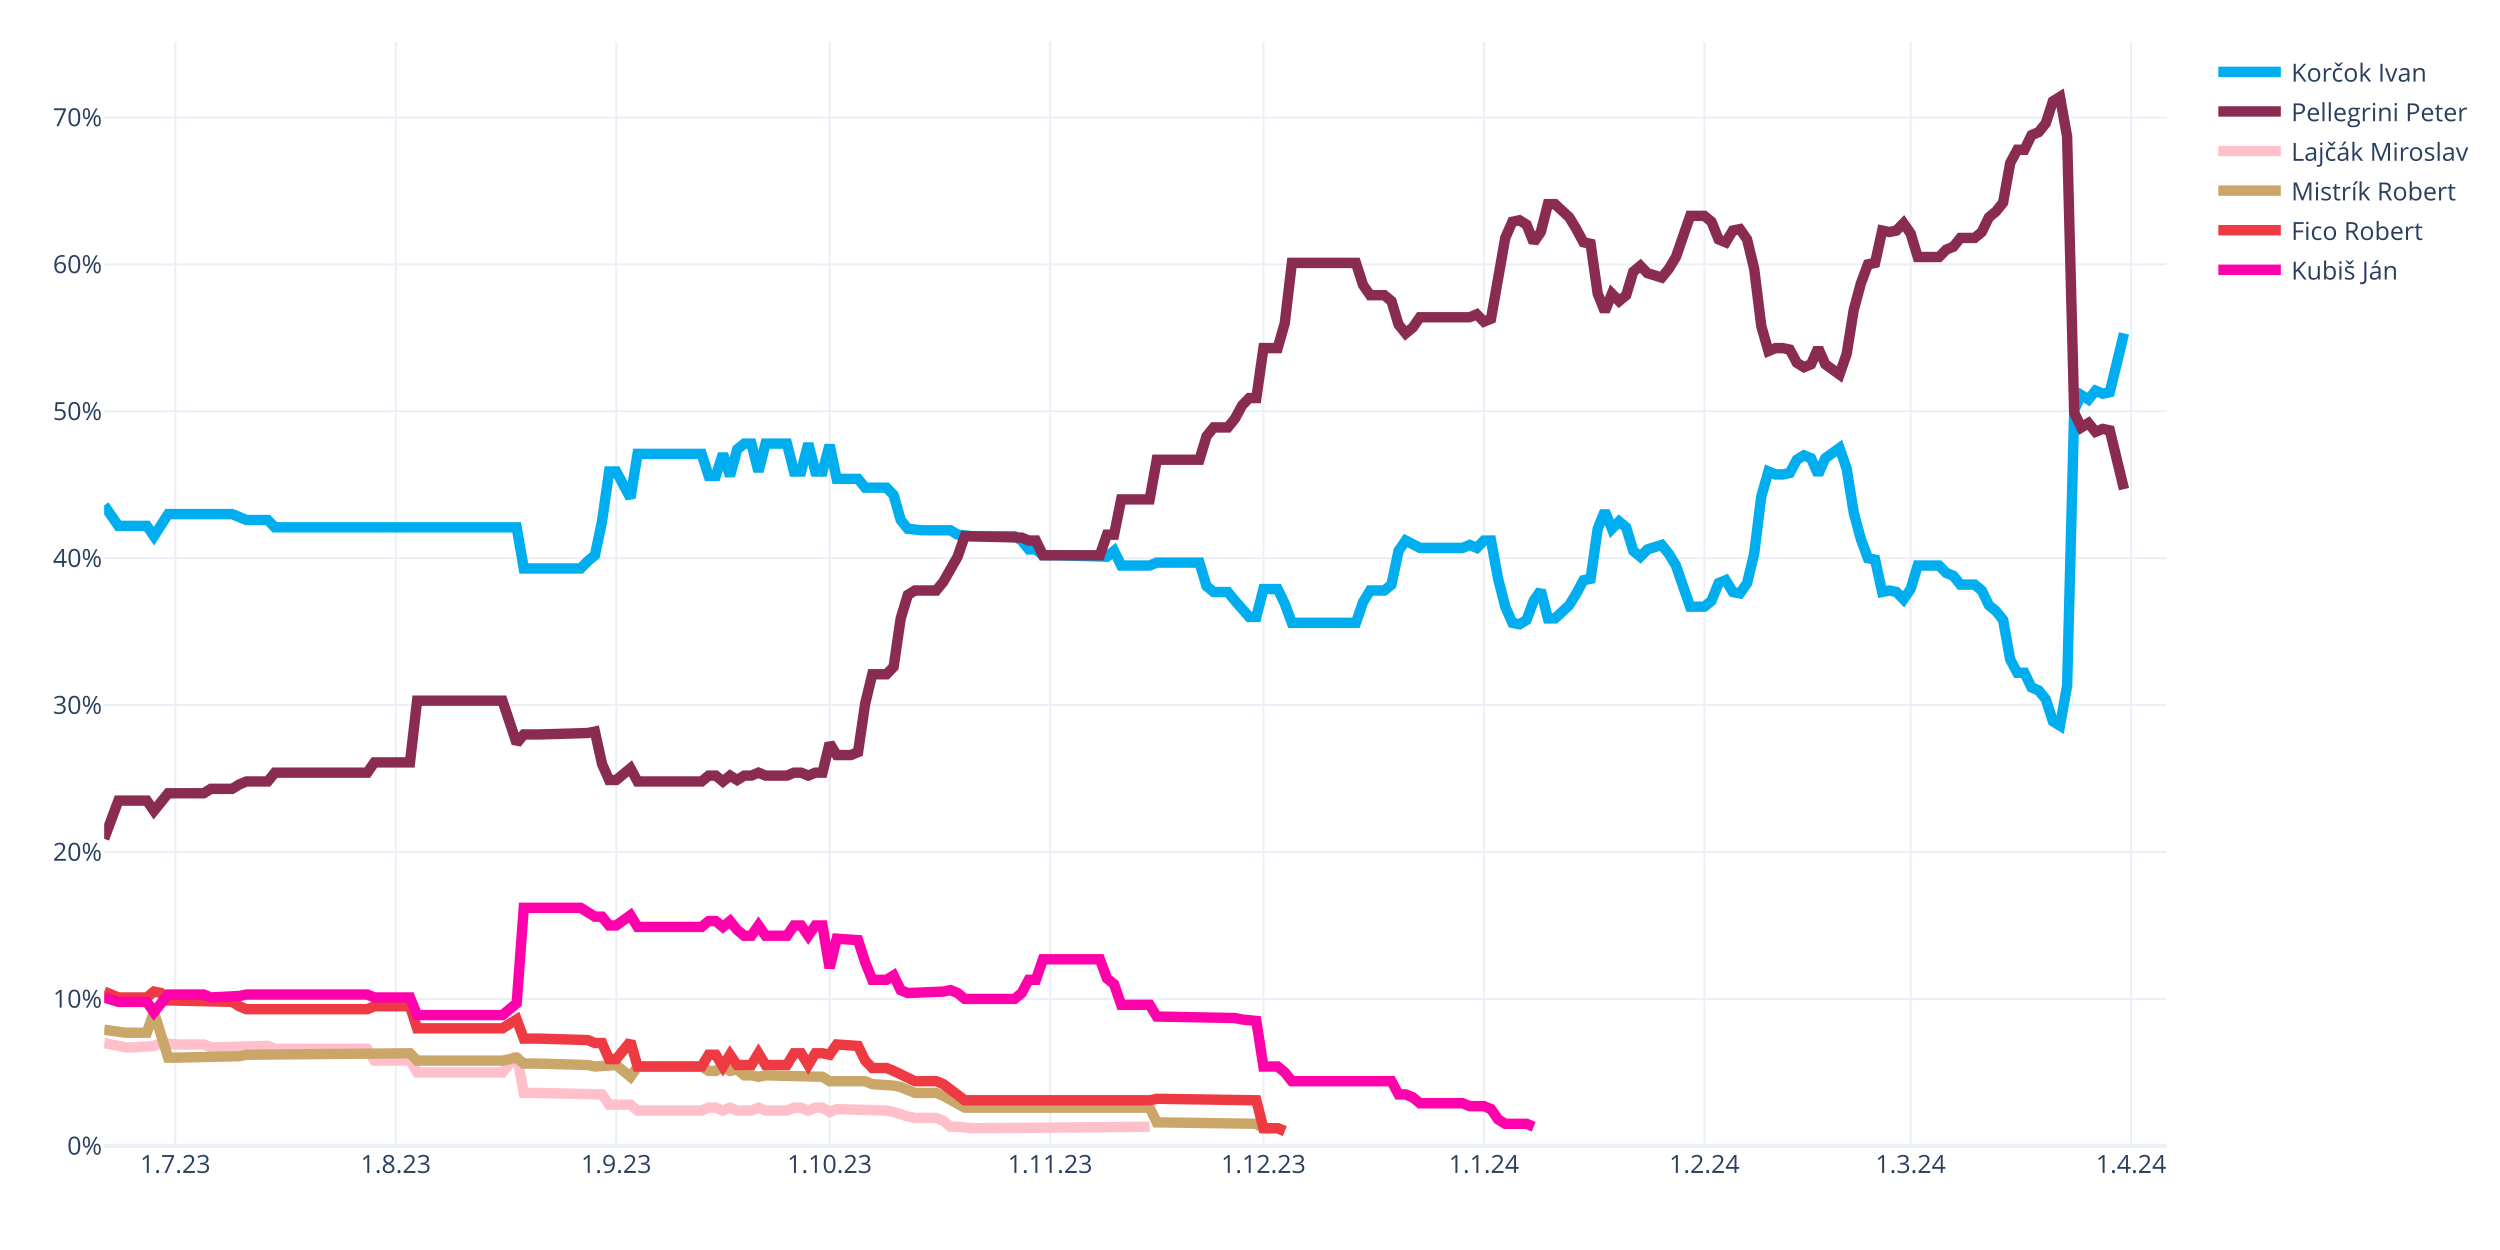
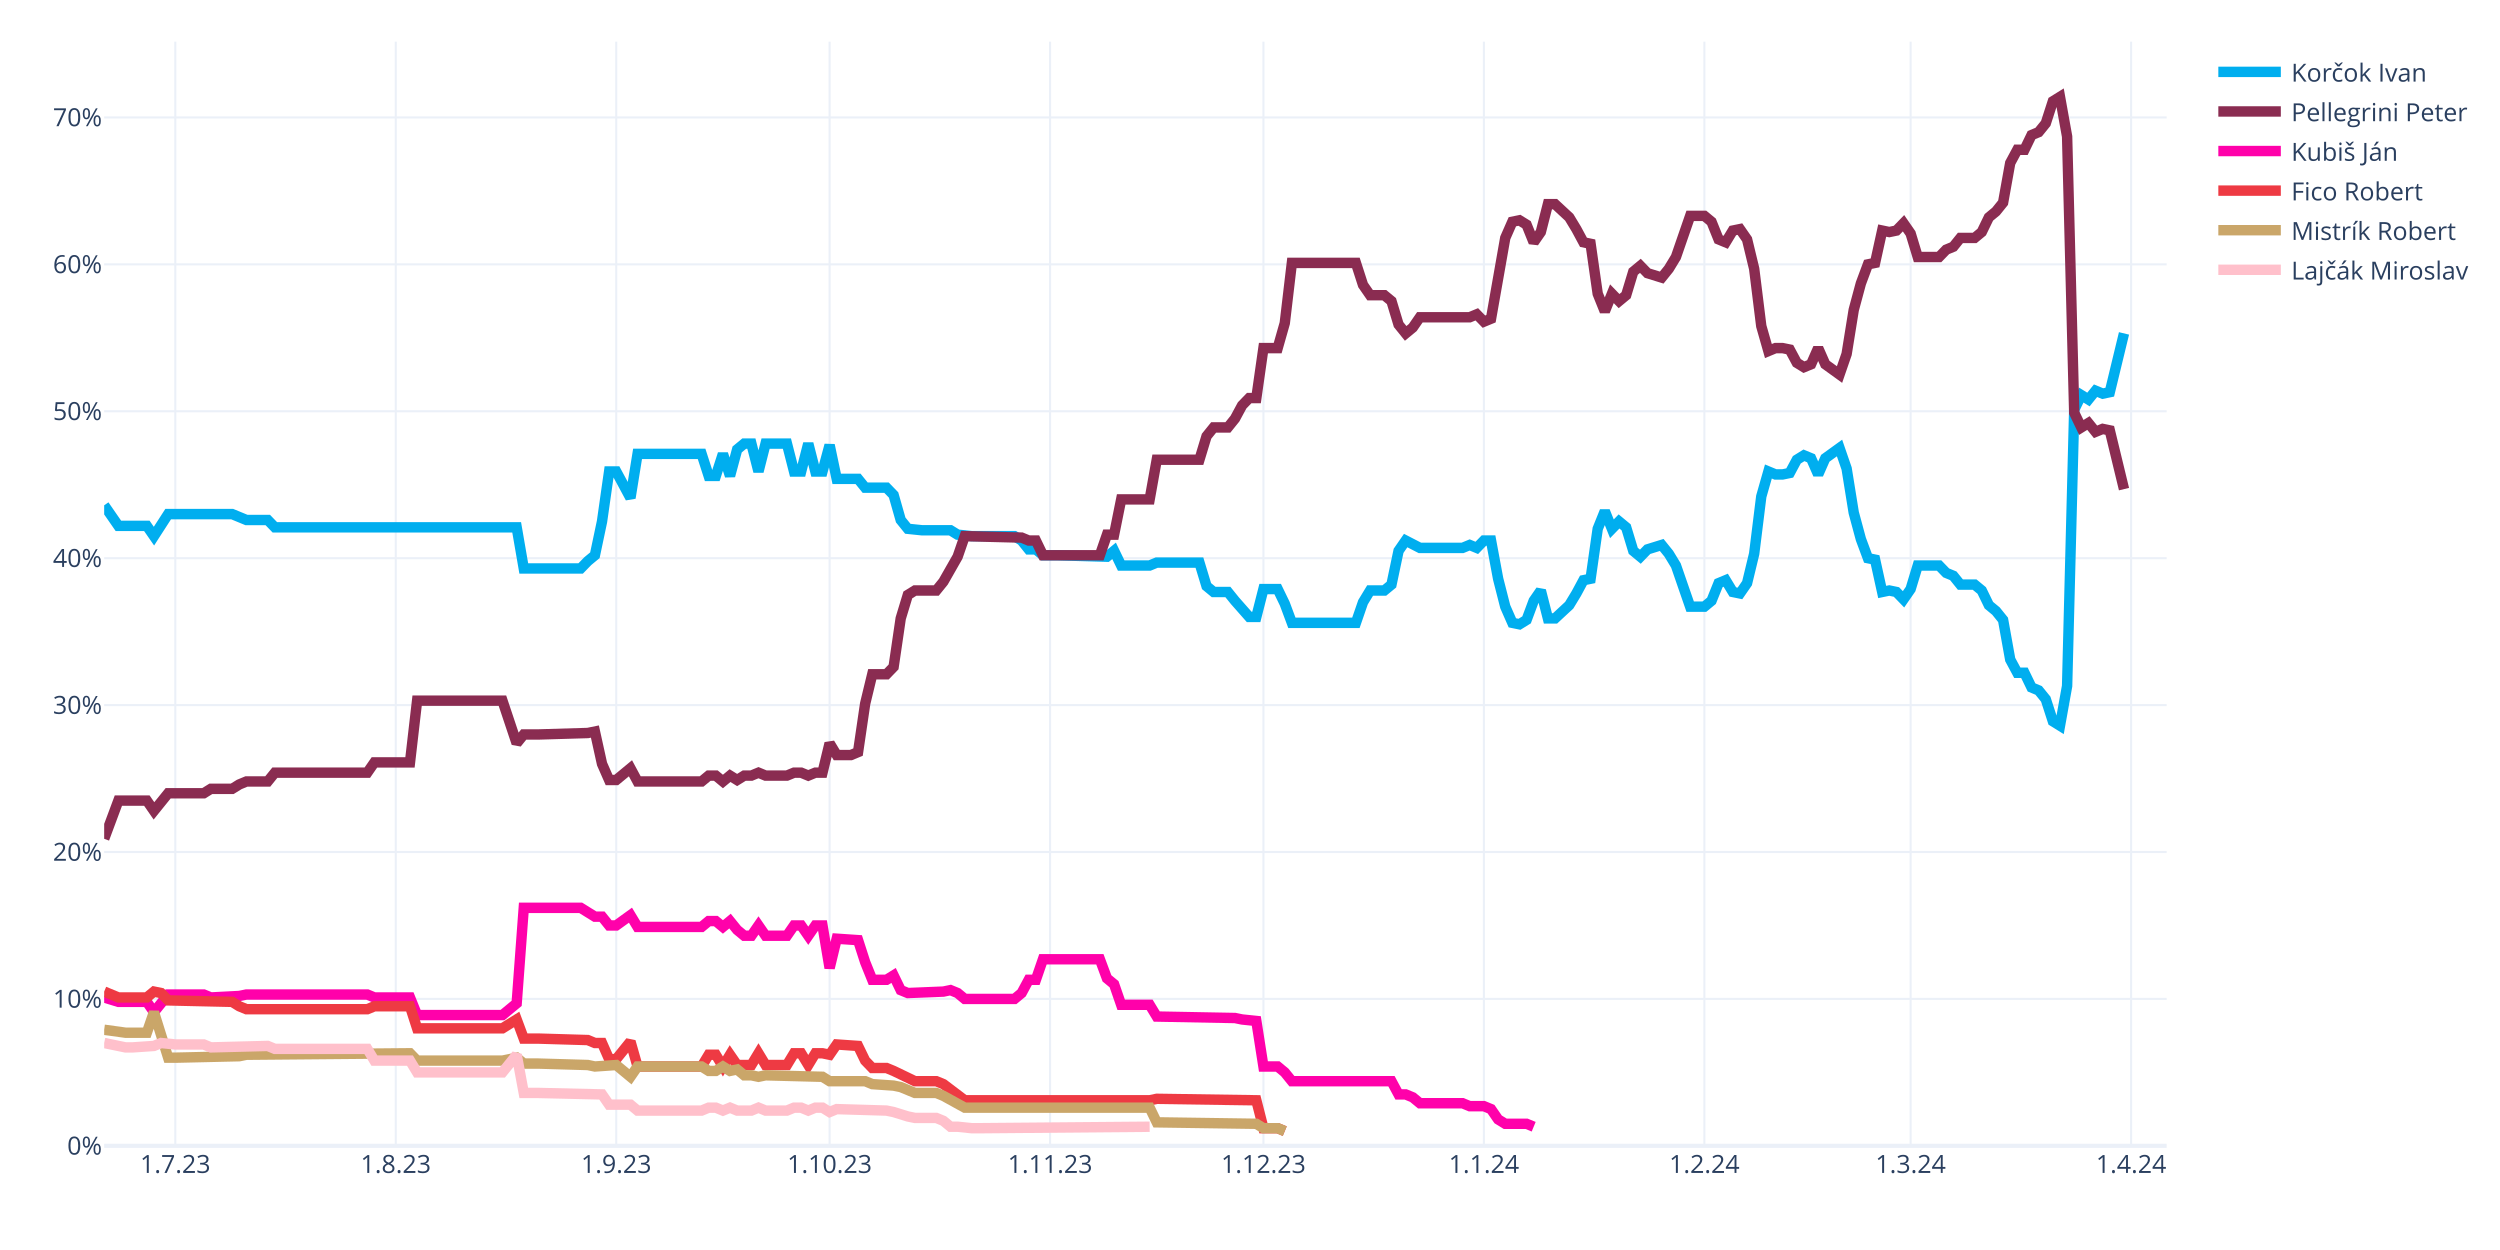
<svg xmlns="http://www.w3.org/2000/svg" class="main-svg" width="1200" height="600" style="" viewBox="0 0 1200 600">
  <rect x="0" y="0" width="1200" height="600" style="fill: rgb(255, 255, 255); fill-opacity: 1;" />
-   <defs id="defs-11f6ca">
+   <defs id="defs-07abd0">
    <g class="clips">
-       <clipPath id="clip11f6caxyplot" class="plotclip">
+       <clipPath id="clip07abd0xyplot" class="plotclip">
        <rect width="990" height="530" />
      </clipPath>
-       <clipPath class="axesclip" id="clip11f6cax">
+       <clipPath class="axesclip" id="clip07abd0x">
        <rect x="50" y="0" width="990" height="600" />
      </clipPath>
-       <clipPath class="axesclip" id="clip11f6cay">
+       <clipPath class="axesclip" id="clip07abd0y">
        <rect x="0" y="20" width="1200" height="530" />
      </clipPath>
-       <clipPath class="axesclip" id="clip11f6caxy">
+       <clipPath class="axesclip" id="clip07abd0xy">
        <rect x="50" y="20" width="990" height="530" />
      </clipPath>
    </g>
    <g class="gradients" />
    <g class="patterns" />
  </defs>
  <g class="bglayer" />
  <g class="layer-below">
    <g class="imagelayer" />
    <g class="shapelayer" />
  </g>
  <g class="cartesianlayer">
    <g class="subplot xy">
      <g class="layer-subplot">
        <g class="shapelayer" />
        <g class="imagelayer" />
      </g>
      <g class="minor-gridlayer">
        <g class="x" />
        <g class="y" />
      </g>
      <g class="gridlayer">
        <g class="x">
          <path class="xgrid crisp" transform="translate(84.14,0)" d="M0,20v530" style="stroke: rgb(235, 240, 248); stroke-opacity: 1; stroke-width: 1px;" />
          <path class="xgrid crisp" transform="translate(189.97,0)" d="M0,20v530" style="stroke: rgb(235, 240, 248); stroke-opacity: 1; stroke-width: 1px;" />
          <path class="xgrid crisp" transform="translate(295.79,0)" d="M0,20v530" style="stroke: rgb(235, 240, 248); stroke-opacity: 1; stroke-width: 1px;" />
          <path class="xgrid crisp" transform="translate(398.21,0)" d="M0,20v530" style="stroke: rgb(235, 240, 248); stroke-opacity: 1; stroke-width: 1px;" />
          <path class="xgrid crisp" transform="translate(504.03,0)" d="M0,20v530" style="stroke: rgb(235, 240, 248); stroke-opacity: 1; stroke-width: 1px;" />
          <path class="xgrid crisp" transform="translate(606.45,0)" d="M0,20v530" style="stroke: rgb(235, 240, 248); stroke-opacity: 1; stroke-width: 1px;" />
          <path class="xgrid crisp" transform="translate(712.28,0)" d="M0,20v530" style="stroke: rgb(235, 240, 248); stroke-opacity: 1; stroke-width: 1px;" />
          <path class="xgrid crisp" transform="translate(818.1,0)" d="M0,20v530" style="stroke: rgb(235, 240, 248); stroke-opacity: 1; stroke-width: 1px;" />
          <path class="xgrid crisp" transform="translate(917.1,0)" d="M0,20v530" style="stroke: rgb(235, 240, 248); stroke-opacity: 1; stroke-width: 1px;" />
          <path class="xgrid crisp" transform="translate(1022.93,0)" d="M0,20v530" style="stroke: rgb(235, 240, 248); stroke-opacity: 1; stroke-width: 1px;" />
        </g>
        <g class="y">
          <path class="ygrid crisp" transform="translate(0,479.48)" d="M50,0h990" style="stroke: rgb(235, 240, 248); stroke-opacity: 1; stroke-width: 1px;" />
          <path class="ygrid crisp" transform="translate(0,408.96)" d="M50,0h990" style="stroke: rgb(235, 240, 248); stroke-opacity: 1; stroke-width: 1px;" />
          <path class="ygrid crisp" transform="translate(0,338.45)" d="M50,0h990" style="stroke: rgb(235, 240, 248); stroke-opacity: 1; stroke-width: 1px;" />
          <path class="ygrid crisp" transform="translate(0,267.93)" d="M50,0h990" style="stroke: rgb(235, 240, 248); stroke-opacity: 1; stroke-width: 1px;" />
          <path class="ygrid crisp" transform="translate(0,197.41)" d="M50,0h990" style="stroke: rgb(235, 240, 248); stroke-opacity: 1; stroke-width: 1px;" />
          <path class="ygrid crisp" transform="translate(0,126.89)" d="M50,0h990" style="stroke: rgb(235, 240, 248); stroke-opacity: 1; stroke-width: 1px;" />
          <path class="ygrid crisp" transform="translate(0,56.37)" d="M50,0h990" style="stroke: rgb(235, 240, 248); stroke-opacity: 1; stroke-width: 1px;" />
        </g>
      </g>
      <g class="zerolinelayer">
        <path class="yzl zl crisp" transform="translate(0,550)" d="M50,0h990" style="stroke: rgb(235, 240, 248); stroke-opacity: 1; stroke-width: 2px;" />
      </g>
      <path class="xlines-below" />
      <path class="ylines-below" />
      <g class="overlines-below" />
      <g class="xaxislayer-below" />
      <g class="yaxislayer-below" />
      <g class="overaxes-below" />
-       <g class="plot" transform="translate(50,20)" clip-path="url(#clip11f6caxyplot)">
+       <g class="plot" transform="translate(50,20)" clip-path="url(#clip07abd0xyplot)">
        <g class="scatterlayer mlayer">
-           <g class="trace scatter trace0ddc44" style="stroke-miterlimit: 2; opacity: 1;">
+           <g class="trace scatter traceb8f88e" style="stroke-miterlimit: 2; opacity: 1;">
            <g class="fills" />
            <g class="errorbars" />
            <g class="lines">
              <path class="js-line" d="M0,222.54L6.83,232.41L10.24,232.41L20.48,232.41L23.9,237.35L30.72,226.77L34.14,226.77L61.45,226.77L64.86,228.18L68.28,229.59L71.69,229.59L78.52,229.59L81.93,233.12L198,233.12L201.41,252.86L228.72,252.86L232.14,249.34L235.55,246.52L238.97,230.3L242.38,206.32L245.79,206.32L252.62,219.01L256.03,197.86L286.76,197.86L290.17,208.44L293.59,208.44L297,197.86L300.41,208.44L303.83,195.74L307.24,192.92L310.66,192.92L314.07,206.32L317.48,192.92L327.72,192.92L331.14,206.32L334.55,206.32L337.97,192.92L341.38,206.32L344.79,206.32L348.21,193.63L351.62,209.85L361.86,209.85L365.28,214.08L375.52,214.08L378.93,217.6L382.34,229.59L385.76,233.82L392.59,234.53L396,234.53L406.24,234.53L409.66,236.64L416.48,237.35L419.9,237.35L436.97,237.35L440.38,239.46L443.79,243.7L447.21,243.7L450.62,246.52L457.45,246.52L481.34,247.22L484.76,244.4L488.17,251.45L491.59,251.45L501.83,251.45L505.24,250.04L525.72,250.04L529.14,261.33L532.55,264.15L535.97,264.15L539.38,264.15L542.79,268.38L549.62,276.13L553.03,276.13L556.45,262.74L559.86,262.74L563.28,262.74L566.69,269.79L570.1,278.96L573.52,278.96L600.83,278.96L604.24,269.08L607.66,263.44L611.07,263.44L614.48,263.44L617.9,260.62L621.31,244.4L624.72,239.46L631.55,242.99L634.97,242.99L652.03,242.99L655.45,241.58L658.86,242.99L662.28,239.46L665.69,239.46L669.1,257.8L672.52,271.2L675.93,278.96L679.34,279.66L682.76,277.54L686.17,268.38L689.59,263.44L693,276.84L696.41,276.84L703.24,270.49L706.66,264.85L710.07,258.5L713.48,257.8L716.9,233.82L720.31,225.36L723.72,233.82L727.14,230.3L730.55,233.12L733.97,244.4L737.38,247.22L740.79,243.7L747.62,241.58L751.03,245.81L754.45,251.45L757.86,261.33L761.28,271.2L764.69,271.2L768.1,271.2L771.52,268.38L774.93,259.92L778.34,258.5L781.76,264.15L785.17,264.85L788.59,259.92L792,245.81L795.41,218.31L798.83,206.32L802.24,207.73L805.66,207.73L809.07,207.03L812.48,200.68L815.9,198.56L819.31,199.97L822.72,207.73L826.14,199.97L832.97,195.04L836.38,204.91L839.79,226.07L843.21,238.76L846.62,247.93L850.03,248.63L853.45,264.15L856.86,263.44L860.28,264.15L863.69,267.67L867.1,262.74L870.52,251.45L880.76,251.45L884.17,254.98L887.59,256.39L891,260.62L897.83,260.62L901.24,263.44L904.66,270.49L908.07,273.31L911.48,277.54L914.9,296.58L918.31,302.93L921.72,302.93L925.14,309.98L928.55,311.39L931.97,315.62L935.38,326.2L938.79,328.32L942.21,309.28L945.62,176.7L949.03,169.65L952.45,171.77L955.86,167.54L959.28,168.95L962.69,168.24L969.52,140.03" style="vector-effect: none; fill: none; stroke: rgb(0, 174, 239); stroke-opacity: 1; stroke-width: 5px; opacity: 1;" />
            </g>
            <g class="points" />
            <g class="text" />
          </g>
-           <g class="trace scatter trace786026" style="stroke-miterlimit: 2; opacity: 1;">
+           <g class="trace scatter trace06bec5" style="stroke-miterlimit: 2; opacity: 1;">
            <g class="fills" />
            <g class="errorbars" />
            <g class="lines">
              <path class="js-line" d="M0,382.62L6.83,364.28L10.24,364.28L20.48,364.28L23.9,369.22L30.72,360.76L34.14,360.76L47.79,360.76L51.21,358.64L61.45,358.64L64.86,356.53L68.28,355.11L71.69,355.11L78.52,355.11L81.93,350.88L126.31,350.88L129.72,345.95L146.79,345.95L150.21,316.33L191.17,316.33L198,336.78L201.41,332.55L208.24,332.55L232.14,331.84L235.55,331.14L238.97,346.65L242.38,354.41L245.79,354.41L249.21,351.59L252.62,348.77L256.03,355.11L286.76,355.11L290.17,352.29L293.59,352.29L297,355.11L300.41,352.29L303.83,354.41L307.24,352.29L310.66,352.29L314.07,350.88L317.48,352.29L327.72,352.29L331.14,350.88L334.55,350.88L337.97,352.29L341.38,350.88L344.79,350.88L348.21,336.78L351.62,342.42L358.45,342.42L361.86,341.01L365.28,317.74L368.69,303.64L375.52,303.64L378.93,300.11L382.34,276.84L385.76,265.56L389.17,263.44L392.59,263.44L399.41,263.44L402.83,259.21L409.66,247.22L413.07,237.35L440.38,238.05L443.79,239.46L447.21,239.46L450.62,246.52L477.93,246.52L481.34,236.64L484.76,236.64L488.17,219.72L501.83,219.72L505.24,200.68L525.72,200.68L529.14,189.4L532.55,185.17L535.97,185.17L539.38,185.17L542.79,180.93L546.21,174.59L549.62,171.06L553.03,171.06L556.45,147.09L563.28,147.09L566.69,135.1L570.1,106.19L573.52,106.19L600.83,106.19L604.24,116.76L607.66,121.7L611.07,121.7L614.48,121.7L617.9,124.52L621.31,135.8L624.72,140.03L628.14,137.21L631.55,132.28L655.45,132.28L658.86,130.87L662.28,134.39L665.69,132.98L672.52,94.2L675.93,86.44L679.34,85.74L682.76,87.85L686.17,96.31L689.59,91.38L693,77.98L696.41,77.98L703.24,84.32L706.66,89.97L710.07,96.31L713.48,97.02L716.9,120.99L720.31,129.46L723.72,120.99L727.14,124.52L730.55,121.7L733.97,110.42L737.38,107.6L740.79,111.12L747.62,113.24L751.03,109.01L754.45,103.36L757.86,93.49L761.28,83.62L764.69,83.62L768.1,83.62L771.52,86.44L774.93,94.9L778.34,96.31L781.76,90.67L785.17,89.97L788.59,94.9L792,109.01L795.41,136.51L798.83,148.5L802.24,147.09L805.66,147.09L809.07,147.79L812.48,154.14L815.9,156.25L819.31,154.84L822.72,147.09L826.14,154.84L832.97,159.78L836.38,149.91L839.79,128.75L843.21,116.06L846.62,106.89L850.03,106.19L853.45,90.67L856.86,91.38L860.28,90.67L863.69,87.15L867.1,92.08L870.52,103.36L880.76,103.36L884.17,99.84L887.59,98.43L891,94.2L897.83,94.2L901.24,91.38L904.66,84.32L908.07,81.5L911.48,77.27L914.9,58.23L918.31,51.89L921.72,51.89L925.14,44.83L928.55,43.42L931.97,39.19L935.38,28.62L938.79,26.5L942.21,45.54L945.62,178.11L949.03,185.17L952.45,183.05L955.86,187.28L959.28,185.87L962.69,186.58L969.52,214.78" style="vector-effect: none; fill: none; stroke: rgb(138, 44, 81); stroke-opacity: 1; stroke-width: 5px; opacity: 1;" />
            </g>
            <g class="points" />
            <g class="text" />
          </g>
-           <g class="trace scatter tracea2a19b" style="stroke-miterlimit: 2; opacity: 1;">
+           <g class="trace scatter trace515989" style="stroke-miterlimit: 2; opacity: 1;">
+             <g class="fills" />
+             <g class="errorbars" />
+             <g class="lines">
+               <path class="js-line" d="M0,458.78L6.83,460.89L10.24,460.89L20.48,460.89L23.9,465.83L30.72,457.37L34.14,457.37L47.79,457.37L51.21,458.78L64.86,458.07L68.28,457.37L126.31,457.37L129.72,458.78L146.79,458.78L150.21,467.24L191.17,467.24L198,461.6L201.41,415.76L208.24,415.76L228.72,415.76L232.14,417.88L235.55,419.99L238.97,419.99L242.38,424.22L245.79,424.22L252.62,419.29L256.03,424.93L286.76,424.93L290.17,422.11L293.59,422.11L297,424.93L300.41,422.11L303.83,426.34L307.24,429.16L310.66,429.16L314.07,424.22L317.48,429.16L327.72,429.16L331.14,424.22L334.55,424.22L337.97,429.16L341.38,424.22L344.79,424.22L348.21,444.67L351.62,430.57L361.86,431.27L365.28,441.85L368.69,450.31L372.1,450.31L375.52,450.31L378.93,448.2L382.34,455.25L385.76,456.66L402.83,455.96L406.24,455.25L409.66,456.66L413.07,459.48L436.97,459.48L440.38,456.66L443.79,450.31L447.21,450.31L450.62,440.44L457.45,440.44L477.93,440.44L481.34,449.61L484.76,452.43L488.17,462.3L501.83,462.3L505.24,467.94L542.79,468.65L546.21,469.35L553.03,470.06L556.45,491.92L563.28,491.92L566.69,494.74L570.1,498.97L573.52,498.97L617.9,498.97L621.31,505.32L624.72,505.32L628.14,506.73L631.55,509.55L634.97,509.55L652.03,509.55L655.45,510.96L662.28,510.96L665.69,512.37L669.1,517.31L672.52,519.42L682.76,519.42L686.17,520.83" style="vector-effect: none; fill: none; stroke: rgb(255, 1, 170); stroke-opacity: 1; stroke-width: 5px; opacity: 1;" />
+             </g>
+             <g class="points" />
+             <g class="text" />
+           </g>
+           <g class="trace scatter trace586041" style="stroke-miterlimit: 2; opacity: 1;">
+             <g class="fills" />
+             <g class="errorbars" />
+             <g class="lines">
+               <path class="js-line" d="M0,455.96L6.83,458.78L10.24,458.78L20.48,458.78L23.9,455.96L27.31,456.66L30.72,460.19L61.45,460.89L64.86,463.01L68.28,464.42L71.69,464.42L126.31,464.42L129.72,463.01L146.79,463.01L150.21,473.59L191.17,473.59L198,469.35L201.41,478.52L208.24,478.52L232.14,479.23L235.55,480.64L238.97,480.64L242.38,488.39L245.79,488.39L249.21,484.16L252.62,479.93L256.03,491.92L286.76,491.92L290.17,486.28L293.59,486.28L297,491.92L300.41,486.28L303.83,491.21L310.66,491.21L314.07,485.57L317.48,491.21L320.9,491.21L327.72,491.21L331.14,485.57L334.55,485.57L337.97,491.21L341.38,485.57L344.79,485.57L348.21,486.28L351.62,481.34L361.86,482.05L365.28,489.1L368.69,492.63L372.1,492.63L375.52,492.63L378.93,494.04L389.17,498.97L392.59,498.97L399.41,498.97L402.83,500.38L413.07,508.14L416.48,508.14L501.83,508.14L505.24,507.43L553.03,508.14L556.45,521.54L563.28,521.54L566.69,522.95" style="vector-effect: none; fill: none; stroke: rgb(238, 58, 67); stroke-opacity: 1; stroke-width: 5px; opacity: 1;" />
+             </g>
+             <g class="points" />
+             <g class="text" />
+           </g>
+           <g class="trace scatter tracebd6866" style="stroke-miterlimit: 2; opacity: 1;">
+             <g class="fills" />
+             <g class="errorbars" />
+             <g class="lines">
+               <path class="js-line" d="M0,474.29L10.24,475.7L13.66,475.7L20.48,475.7L23.9,465.83L30.72,487.69L34.14,487.69L64.86,486.98L68.28,486.28L146.79,485.57L150.21,489.1L191.17,489.1L198,487.69L201.41,490.51L208.24,490.51L232.14,491.21L235.55,491.92L245.79,491.21L249.21,494.04L252.62,496.86L256.03,491.92L286.76,491.92L290.17,494.04L293.59,494.04L297,491.92L300.41,494.04L303.83,493.33L307.24,496.15L310.66,496.15L314.07,496.86L317.48,496.15L344.79,496.86L348.21,498.97L365.28,498.97L368.69,500.38L378.93,501.09L382.34,501.79L389.17,504.61L392.59,504.61L399.41,504.61L402.83,506.02L413.07,511.67L416.48,511.67L501.83,511.67L505.24,518.72L553.03,519.42L556.45,521.54L563.28,521.54L566.69,522.95" style="vector-effect: none; fill: none; stroke: rgb(202, 166, 105); stroke-opacity: 1; stroke-width: 5px; opacity: 1;" />
+             </g>
+             <g class="points" />
+             <g class="text" />
+           </g>
+           <g class="trace scatter trace1a7f70" style="stroke-miterlimit: 2; opacity: 1;">
            <g class="fills" />
            <g class="errorbars" />
            <g class="lines">
              <path class="js-line" d="M0,480.64L10.24,482.75L13.66,482.75L23.9,482.05L27.31,480.64L34.14,481.34L37.55,481.34L47.79,481.34L51.21,482.75L78.52,482.05L81.93,483.46L126.31,483.46L129.72,489.1L146.79,489.1L150.21,494.74L191.17,494.74L198,486.28L201.41,504.61L208.24,504.61L238.97,505.32L242.38,510.25L252.62,510.25L256.03,513.08L286.76,513.08L290.17,511.67L293.59,511.67L297,513.08L300.41,511.67L303.83,513.08L310.66,513.08L314.07,511.67L317.48,513.08L320.9,513.08L327.72,513.08L331.14,511.67L334.55,511.67L337.97,513.08L341.38,511.67L344.79,511.67L348.21,513.78L351.62,512.37L375.52,513.08L378.93,513.78L385.76,515.9L389.17,516.6L399.41,516.6L402.83,518.01L406.24,520.83L409.66,520.83L416.48,521.54L419.9,521.54L501.83,520.83" style="vector-effect: none; fill: none; stroke: rgb(255, 192, 203); stroke-opacity: 1; stroke-width: 5px; opacity: 1;" />
-             </g>
-             <g class="points" />
-             <g class="text" />
-           </g>
-           <g class="trace scatter trace2f19e4" style="stroke-miterlimit: 2; opacity: 1;">
-             <g class="fills" />
-             <g class="errorbars" />
-             <g class="lines">
-               <path class="js-line" d="M0,474.29L10.24,475.7L13.66,475.7L20.48,475.7L23.9,465.83L30.72,487.69L34.14,487.69L64.86,486.98L68.28,486.28L146.79,485.57L150.21,489.1L191.17,489.1L198,487.69L201.41,490.51L208.24,490.51L232.14,491.21L235.55,491.92L245.79,491.21L249.21,494.04L252.62,496.86L256.03,491.92L286.76,491.92L290.17,494.04L293.59,494.04L297,491.92L300.41,494.04L303.83,493.33L307.24,496.15L310.66,496.15L314.07,496.86L317.48,496.15L344.79,496.86L348.21,498.97L365.28,498.97L368.69,500.38L378.93,501.09L382.34,501.79L389.17,504.61L392.59,504.61L399.41,504.61L402.83,506.02L413.07,511.67L416.48,511.67L501.83,511.67L505.24,518.72L553.03,519.42L556.45,521.54L563.28,521.54L566.69,522.95" style="vector-effect: none; fill: none; stroke: rgb(202, 166, 105); stroke-opacity: 1; stroke-width: 5px; opacity: 1;" />
-             </g>
-             <g class="points" />
-             <g class="text" />
-           </g>
-           <g class="trace scatter trace0470cb" style="stroke-miterlimit: 2; opacity: 1;">
-             <g class="fills" />
-             <g class="errorbars" />
-             <g class="lines">
-               <path class="js-line" d="M0,455.96L6.83,458.78L10.24,458.78L20.48,458.78L23.9,455.96L27.31,456.66L30.72,460.19L61.45,460.89L64.86,463.01L68.28,464.42L71.69,464.42L126.31,464.42L129.72,463.01L146.79,463.01L150.21,473.59L191.17,473.59L198,469.35L201.41,478.52L208.24,478.52L232.14,479.23L235.55,480.64L238.97,480.64L242.38,488.39L245.79,488.39L249.21,484.16L252.62,479.93L256.03,491.92L286.76,491.92L290.17,486.28L293.59,486.28L297,491.92L300.41,486.28L303.83,491.21L310.66,491.21L314.07,485.57L317.48,491.21L320.9,491.21L327.72,491.21L331.14,485.57L334.55,485.57L337.97,491.21L341.38,485.57L344.79,485.57L348.21,486.28L351.62,481.34L361.86,482.05L365.28,489.1L368.69,492.63L372.1,492.63L375.52,492.63L378.93,494.04L389.17,498.97L392.59,498.97L399.41,498.97L402.83,500.38L413.07,508.14L416.48,508.14L501.83,508.14L505.24,507.43L553.03,508.14L556.45,521.54L563.28,521.54L566.69,522.95" style="vector-effect: none; fill: none; stroke: rgb(238, 58, 67); stroke-opacity: 1; stroke-width: 5px; opacity: 1;" />
-             </g>
-             <g class="points" />
-             <g class="text" />
-           </g>
-           <g class="trace scatter trace599cd4" style="stroke-miterlimit: 2; opacity: 1;">
-             <g class="fills" />
-             <g class="errorbars" />
-             <g class="lines">
-               <path class="js-line" d="M0,458.78L6.83,460.89L10.24,460.89L20.48,460.89L23.9,465.83L30.72,457.37L34.14,457.37L47.79,457.37L51.21,458.78L64.86,458.07L68.28,457.37L126.31,457.37L129.72,458.78L146.79,458.78L150.21,467.24L191.17,467.24L198,461.6L201.41,415.76L208.24,415.76L228.72,415.76L232.14,417.88L235.55,419.99L238.97,419.99L242.38,424.22L245.79,424.22L252.62,419.29L256.03,424.93L286.76,424.93L290.17,422.11L293.59,422.11L297,424.93L300.41,422.11L303.83,426.34L307.24,429.16L310.66,429.16L314.07,424.22L317.48,429.16L327.72,429.16L331.14,424.22L334.55,424.22L337.97,429.16L341.38,424.22L344.79,424.22L348.21,444.67L351.62,430.57L361.86,431.27L365.28,441.85L368.69,450.31L372.1,450.31L375.52,450.31L378.93,448.2L382.34,455.25L385.76,456.66L402.83,455.96L406.24,455.25L409.66,456.66L413.07,459.48L436.97,459.48L440.38,456.66L443.79,450.31L447.21,450.31L450.62,440.44L457.45,440.44L477.93,440.44L481.34,449.61L484.76,452.43L488.17,462.3L501.83,462.3L505.24,467.94L542.79,468.65L546.21,469.35L553.03,470.06L556.45,491.92L563.28,491.92L566.69,494.74L570.1,498.97L573.52,498.97L617.9,498.97L621.31,505.32L624.72,505.32L628.14,506.73L631.55,509.55L634.97,509.55L652.03,509.55L655.45,510.96L662.28,510.96L665.69,512.37L669.1,517.31L672.52,519.42L682.76,519.42L686.17,520.83" style="vector-effect: none; fill: none; stroke: rgb(255, 1, 170); stroke-opacity: 1; stroke-width: 5px; opacity: 1;" />
            </g>
            <g class="points" />
            <g class="text" />
          </g>
        </g>
      </g>
      <g class="overplot" />
      <path class="xlines-above crisp" d="M0,0" style="fill: none;" />
      <path class="ylines-above crisp" d="M0,0" style="fill: none;" />
      <g class="overlines-above" />
      <g class="xaxislayer-above">
        <g class="xtick">
          <text text-anchor="middle" x="0" y="563" transform="translate(84.14,0)" style="font-family: 'Open Sans', verdana, arial, sans-serif; font-size: 12px; fill: rgb(42, 63, 95); fill-opacity: 1; white-space: pre; opacity: 1;">1.7.23</text>
        </g>
        <g class="xtick">
          <text text-anchor="middle" x="0" y="563" style="font-family: 'Open Sans', verdana, arial, sans-serif; font-size: 12px; fill: rgb(42, 63, 95); fill-opacity: 1; white-space: pre; opacity: 1;" transform="translate(189.97,0)">1.8.23</text>
        </g>
        <g class="xtick">
          <text text-anchor="middle" x="0" y="563" style="font-family: 'Open Sans', verdana, arial, sans-serif; font-size: 12px; fill: rgb(42, 63, 95); fill-opacity: 1; white-space: pre; opacity: 1;" transform="translate(295.79,0)">1.9.23</text>
        </g>
        <g class="xtick">
          <text text-anchor="middle" x="0" y="563" style="font-family: 'Open Sans', verdana, arial, sans-serif; font-size: 12px; fill: rgb(42, 63, 95); fill-opacity: 1; white-space: pre; opacity: 1;" transform="translate(398.21,0)">1.10.23</text>
        </g>
        <g class="xtick">
          <text text-anchor="middle" x="0" y="563" style="font-family: 'Open Sans', verdana, arial, sans-serif; font-size: 12px; fill: rgb(42, 63, 95); fill-opacity: 1; white-space: pre; opacity: 1;" transform="translate(504.03,0)">1.11.23</text>
        </g>
        <g class="xtick">
          <text text-anchor="middle" x="0" y="563" style="font-family: 'Open Sans', verdana, arial, sans-serif; font-size: 12px; fill: rgb(42, 63, 95); fill-opacity: 1; white-space: pre; opacity: 1;" transform="translate(606.45,0)">1.12.23</text>
        </g>
        <g class="xtick">
          <text text-anchor="middle" x="0" y="563" style="font-family: 'Open Sans', verdana, arial, sans-serif; font-size: 12px; fill: rgb(42, 63, 95); fill-opacity: 1; white-space: pre; opacity: 1;" transform="translate(712.28,0)">1.1.24</text>
        </g>
        <g class="xtick">
          <text text-anchor="middle" x="0" y="563" style="font-family: 'Open Sans', verdana, arial, sans-serif; font-size: 12px; fill: rgb(42, 63, 95); fill-opacity: 1; white-space: pre; opacity: 1;" transform="translate(818.1,0)">1.2.24</text>
        </g>
        <g class="xtick">
          <text text-anchor="middle" x="0" y="563" style="font-family: 'Open Sans', verdana, arial, sans-serif; font-size: 12px; fill: rgb(42, 63, 95); fill-opacity: 1; white-space: pre; opacity: 1;" transform="translate(917.1,0)">1.3.24</text>
        </g>
        <g class="xtick">
          <text text-anchor="middle" x="0" y="563" style="font-family: 'Open Sans', verdana, arial, sans-serif; font-size: 12px; fill: rgb(42, 63, 95); fill-opacity: 1; white-space: pre; opacity: 1;" transform="translate(1022.93,0)">1.4.24</text>
        </g>
      </g>
      <g class="yaxislayer-above">
        <g class="ytick">
          <text text-anchor="end" x="49" y="4.2" transform="translate(0,550)" style="font-family: 'Open Sans', verdana, arial, sans-serif; font-size: 12px; fill: rgb(42, 63, 95); fill-opacity: 1; white-space: pre; opacity: 1;">0%</text>
        </g>
        <g class="ytick">
          <text text-anchor="end" x="49" y="4.2" style="font-family: 'Open Sans', verdana, arial, sans-serif; font-size: 12px; fill: rgb(42, 63, 95); fill-opacity: 1; white-space: pre; opacity: 1;" transform="translate(0,479.48)">10%</text>
        </g>
        <g class="ytick">
          <text text-anchor="end" x="49" y="4.2" style="font-family: 'Open Sans', verdana, arial, sans-serif; font-size: 12px; fill: rgb(42, 63, 95); fill-opacity: 1; white-space: pre; opacity: 1;" transform="translate(0,408.96)">20%</text>
        </g>
        <g class="ytick">
          <text text-anchor="end" x="49" y="4.2" style="font-family: 'Open Sans', verdana, arial, sans-serif; font-size: 12px; fill: rgb(42, 63, 95); fill-opacity: 1; white-space: pre; opacity: 1;" transform="translate(0,338.45)">30%</text>
        </g>
        <g class="ytick">
          <text text-anchor="end" x="49" y="4.2" style="font-family: 'Open Sans', verdana, arial, sans-serif; font-size: 12px; fill: rgb(42, 63, 95); fill-opacity: 1; white-space: pre; opacity: 1;" transform="translate(0,267.93)">40%</text>
        </g>
        <g class="ytick">
          <text text-anchor="end" x="49" y="4.2" style="font-family: 'Open Sans', verdana, arial, sans-serif; font-size: 12px; fill: rgb(42, 63, 95); fill-opacity: 1; white-space: pre; opacity: 1;" transform="translate(0,197.41)">50%</text>
        </g>
        <g class="ytick">
          <text text-anchor="end" x="49" y="4.2" style="font-family: 'Open Sans', verdana, arial, sans-serif; font-size: 12px; fill: rgb(42, 63, 95); fill-opacity: 1; white-space: pre; opacity: 1;" transform="translate(0,126.89)">60%</text>
        </g>
        <g class="ytick">
          <text text-anchor="end" x="49" y="4.2" style="font-family: 'Open Sans', verdana, arial, sans-serif; font-size: 12px; fill: rgb(42, 63, 95); fill-opacity: 1; white-space: pre; opacity: 1;" transform="translate(0,56.37)">70%</text>
        </g>
      </g>
      <g class="overaxes-above" />
    </g>
  </g>
  <g class="polarlayer" />
  <g class="smithlayer" />
  <g class="ternarylayer" />
  <g class="geolayer" />
  <g class="funnelarealayer" />
  <g class="pielayer" />
  <g class="iciclelayer" />
  <g class="treemaplayer" />
  <g class="sunburstlayer" />
  <g class="glimages" />
-   <defs id="topdefs-11f6ca">
+   <defs id="topdefs-07abd0">
    <g class="clips" />
-     <clipPath id="legend11f6ca">
+     <clipPath id="legend07abd0">
      <rect width="128" height="124" x="0" y="0" />
    </clipPath>
  </defs>
  <g class="layer-above">
    <g class="imagelayer" />
    <g class="shapelayer" />
  </g>
  <g class="infolayer">
    <g class="legend" pointer-events="all" transform="translate(1059.8,20)">
      <rect class="bg" shape-rendering="crispEdges" style="stroke: rgb(68, 68, 68); stroke-opacity: 1; fill: rgb(255, 255, 255); fill-opacity: 1; stroke-width: 0px;" width="128" height="124" x="0" y="0" />
-       <g class="scrollbox" transform="" clip-path="url(#legend11f6ca)">
+       <g class="scrollbox" transform="" clip-path="url(#legend07abd0)">
        <g class="groups">
          <g class="traces" transform="translate(0,14.5)" style="opacity: 1;">
            <text class="legendtext" text-anchor="start" x="40" y="4.68" style="font-family: 'Open Sans', verdana, arial, sans-serif; font-size: 12px; fill: rgb(42, 63, 95); fill-opacity: 1; white-space: pre;">Korčok Ivan</text>
            <g class="layers" style="opacity: 1;">
              <g class="legendfill" />
              <g class="legendlines">
                <path class="js-line" d="M5,0h30" style="fill: none; stroke: rgb(0, 174, 239); stroke-opacity: 1; stroke-width: 5px;" />
              </g>
              <g class="legendsymbols">
                <g class="legendpoints" />
              </g>
            </g>
            <rect class="legendtoggle" x="0" y="-9.5" width="122.703" height="19" style="fill: rgb(0, 0, 0); fill-opacity: 0;" />
          </g>
          <g class="traces" transform="translate(0,33.5)" style="opacity: 1;">
            <text class="legendtext" text-anchor="start" x="40" y="4.68" style="font-family: 'Open Sans', verdana, arial, sans-serif; font-size: 12px; fill: rgb(42, 63, 95); fill-opacity: 1; white-space: pre;">Pellegrini Peter</text>
            <g class="layers" style="opacity: 1;">
              <g class="legendfill" />
              <g class="legendlines">
                <path class="js-line" d="M5,0h30" style="fill: none; stroke: rgb(138, 44, 81); stroke-opacity: 1; stroke-width: 5px;" />
              </g>
              <g class="legendsymbols">
                <g class="legendpoints" />
              </g>
            </g>
            <rect class="legendtoggle" x="0" y="-9.5" width="122.703" height="19" style="fill: rgb(0, 0, 0); fill-opacity: 0;" />
          </g>
          <g class="traces" transform="translate(0,52.5)" style="opacity: 1;">
+             <text class="legendtext" text-anchor="start" x="40" y="4.68" style="font-family: 'Open Sans', verdana, arial, sans-serif; font-size: 12px; fill: rgb(42, 63, 95); fill-opacity: 1; white-space: pre;">Kubiš Ján</text>
+             <g class="layers" style="opacity: 1;">
+               <g class="legendfill" />
+               <g class="legendlines">
+                 <path class="js-line" d="M5,0h30" style="fill: none; stroke: rgb(255, 1, 170); stroke-opacity: 1; stroke-width: 5px;" />
+               </g>
+               <g class="legendsymbols">
+                 <g class="legendpoints" />
+               </g>
+             </g>
+             <rect class="legendtoggle" x="0" y="-9.5" width="122.703" height="19" style="fill: rgb(0, 0, 0); fill-opacity: 0;" />
+           </g>
+           <g class="traces" transform="translate(0,71.5)" style="opacity: 1;">
+             <text class="legendtext" text-anchor="start" x="40" y="4.68" style="font-family: 'Open Sans', verdana, arial, sans-serif; font-size: 12px; fill: rgb(42, 63, 95); fill-opacity: 1; white-space: pre;">Fico Robert</text>
+             <g class="layers" style="opacity: 1;">
+               <g class="legendfill" />
+               <g class="legendlines">
+                 <path class="js-line" d="M5,0h30" style="fill: none; stroke: rgb(238, 58, 67); stroke-opacity: 1; stroke-width: 5px;" />
+               </g>
+               <g class="legendsymbols">
+                 <g class="legendpoints" />
+               </g>
+             </g>
+             <rect class="legendtoggle" x="0" y="-9.5" width="122.703" height="19" style="fill: rgb(0, 0, 0); fill-opacity: 0;" />
+           </g>
+           <g class="traces" transform="translate(0,90.5)" style="opacity: 1;">
+             <text class="legendtext" text-anchor="start" x="40" y="4.68" style="font-family: 'Open Sans', verdana, arial, sans-serif; font-size: 12px; fill: rgb(42, 63, 95); fill-opacity: 1; white-space: pre;">Mistrík Robert</text>
+             <g class="layers" style="opacity: 1;">
+               <g class="legendfill" />
+               <g class="legendlines">
+                 <path class="js-line" d="M5,0h30" style="fill: none; stroke: rgb(202, 166, 105); stroke-opacity: 1; stroke-width: 5px;" />
+               </g>
+               <g class="legendsymbols">
+                 <g class="legendpoints" />
+               </g>
+             </g>
+             <rect class="legendtoggle" x="0" y="-9.5" width="122.703" height="19" style="fill: rgb(0, 0, 0); fill-opacity: 0;" />
+           </g>
+           <g class="traces" transform="translate(0,109.5)" style="opacity: 1;">
            <text class="legendtext" text-anchor="start" x="40" y="4.68" style="font-family: 'Open Sans', verdana, arial, sans-serif; font-size: 12px; fill: rgb(42, 63, 95); fill-opacity: 1; white-space: pre;">Lajčák Miroslav</text>
            <g class="layers" style="opacity: 1;">
              <g class="legendfill" />
              <g class="legendlines">
                <path class="js-line" d="M5,0h30" style="fill: none; stroke: rgb(255, 192, 203); stroke-opacity: 1; stroke-width: 5px;" />
-               </g>
-               <g class="legendsymbols">
-                 <g class="legendpoints" />
-               </g>
-             </g>
-             <rect class="legendtoggle" x="0" y="-9.5" width="122.703" height="19" style="fill: rgb(0, 0, 0); fill-opacity: 0;" />
-           </g>
-           <g class="traces" transform="translate(0,71.5)" style="opacity: 1;">
-             <text class="legendtext" text-anchor="start" x="40" y="4.68" style="font-family: 'Open Sans', verdana, arial, sans-serif; font-size: 12px; fill: rgb(42, 63, 95); fill-opacity: 1; white-space: pre;">Mistrík Robert</text>
-             <g class="layers" style="opacity: 1;">
-               <g class="legendfill" />
-               <g class="legendlines">
-                 <path class="js-line" d="M5,0h30" style="fill: none; stroke: rgb(202, 166, 105); stroke-opacity: 1; stroke-width: 5px;" />
-               </g>
-               <g class="legendsymbols">
-                 <g class="legendpoints" />
-               </g>
-             </g>
-             <rect class="legendtoggle" x="0" y="-9.5" width="122.703" height="19" style="fill: rgb(0, 0, 0); fill-opacity: 0;" />
-           </g>
-           <g class="traces" transform="translate(0,90.5)" style="opacity: 1;">
-             <text class="legendtext" text-anchor="start" x="40" y="4.68" style="font-family: 'Open Sans', verdana, arial, sans-serif; font-size: 12px; fill: rgb(42, 63, 95); fill-opacity: 1; white-space: pre;">Fico Robert</text>
-             <g class="layers" style="opacity: 1;">
-               <g class="legendfill" />
-               <g class="legendlines">
-                 <path class="js-line" d="M5,0h30" style="fill: none; stroke: rgb(238, 58, 67); stroke-opacity: 1; stroke-width: 5px;" />
-               </g>
-               <g class="legendsymbols">
-                 <g class="legendpoints" />
-               </g>
-             </g>
-             <rect class="legendtoggle" x="0" y="-9.5" width="122.703" height="19" style="fill: rgb(0, 0, 0); fill-opacity: 0;" />
-           </g>
-           <g class="traces" transform="translate(0,109.5)" style="opacity: 1;">
-             <text class="legendtext" text-anchor="start" x="40" y="4.68" style="font-family: 'Open Sans', verdana, arial, sans-serif; font-size: 12px; fill: rgb(42, 63, 95); fill-opacity: 1; white-space: pre;">Kubiš Ján</text>
-             <g class="layers" style="opacity: 1;">
-               <g class="legendfill" />
-               <g class="legendlines">
-                 <path class="js-line" d="M5,0h30" style="fill: none; stroke: rgb(255, 1, 170); stroke-opacity: 1; stroke-width: 5px;" />
              </g>
              <g class="legendsymbols">
                <g class="legendpoints" />
              </g>
            </g>
            <rect class="legendtoggle" x="0" y="-9.5" width="122.703" height="19" style="fill: rgb(0, 0, 0); fill-opacity: 0;" />
          </g>
        </g>
      </g>
      <rect class="scrollbar" rx="20" ry="3" width="0" height="0" style="fill: rgb(128, 139, 164); fill-opacity: 1;" x="0" y="0" />
    </g>
    <g class="g-gtitle" />
    <g class="g-xtitle" />
    <g class="g-ytitle" />
  </g>
</svg>
